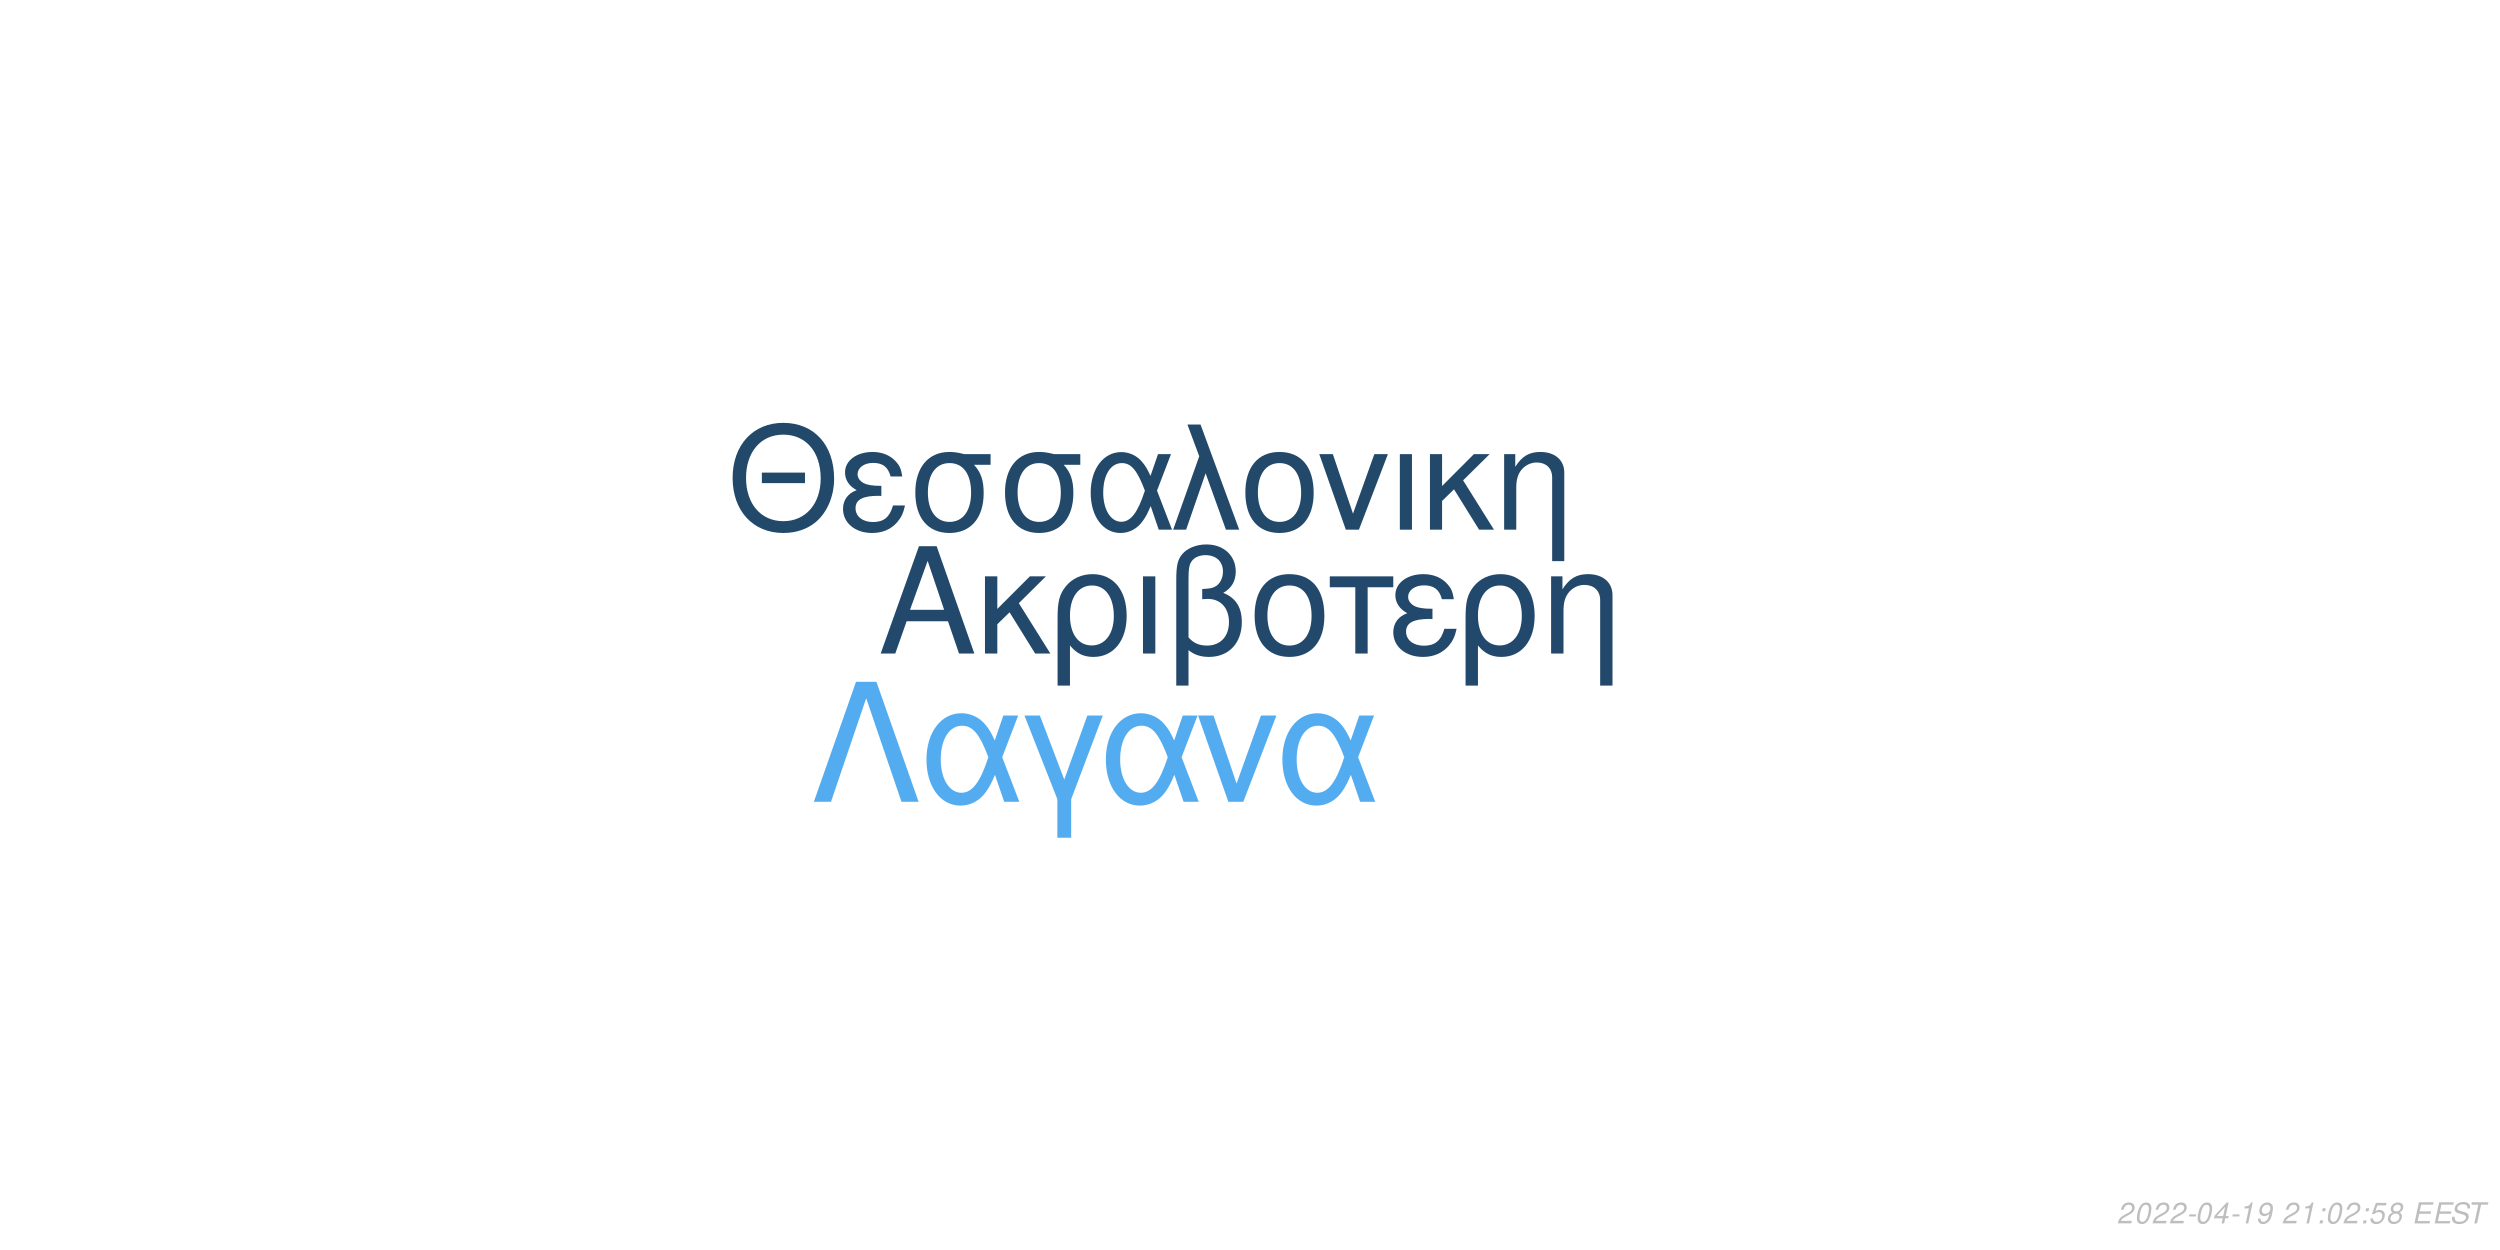
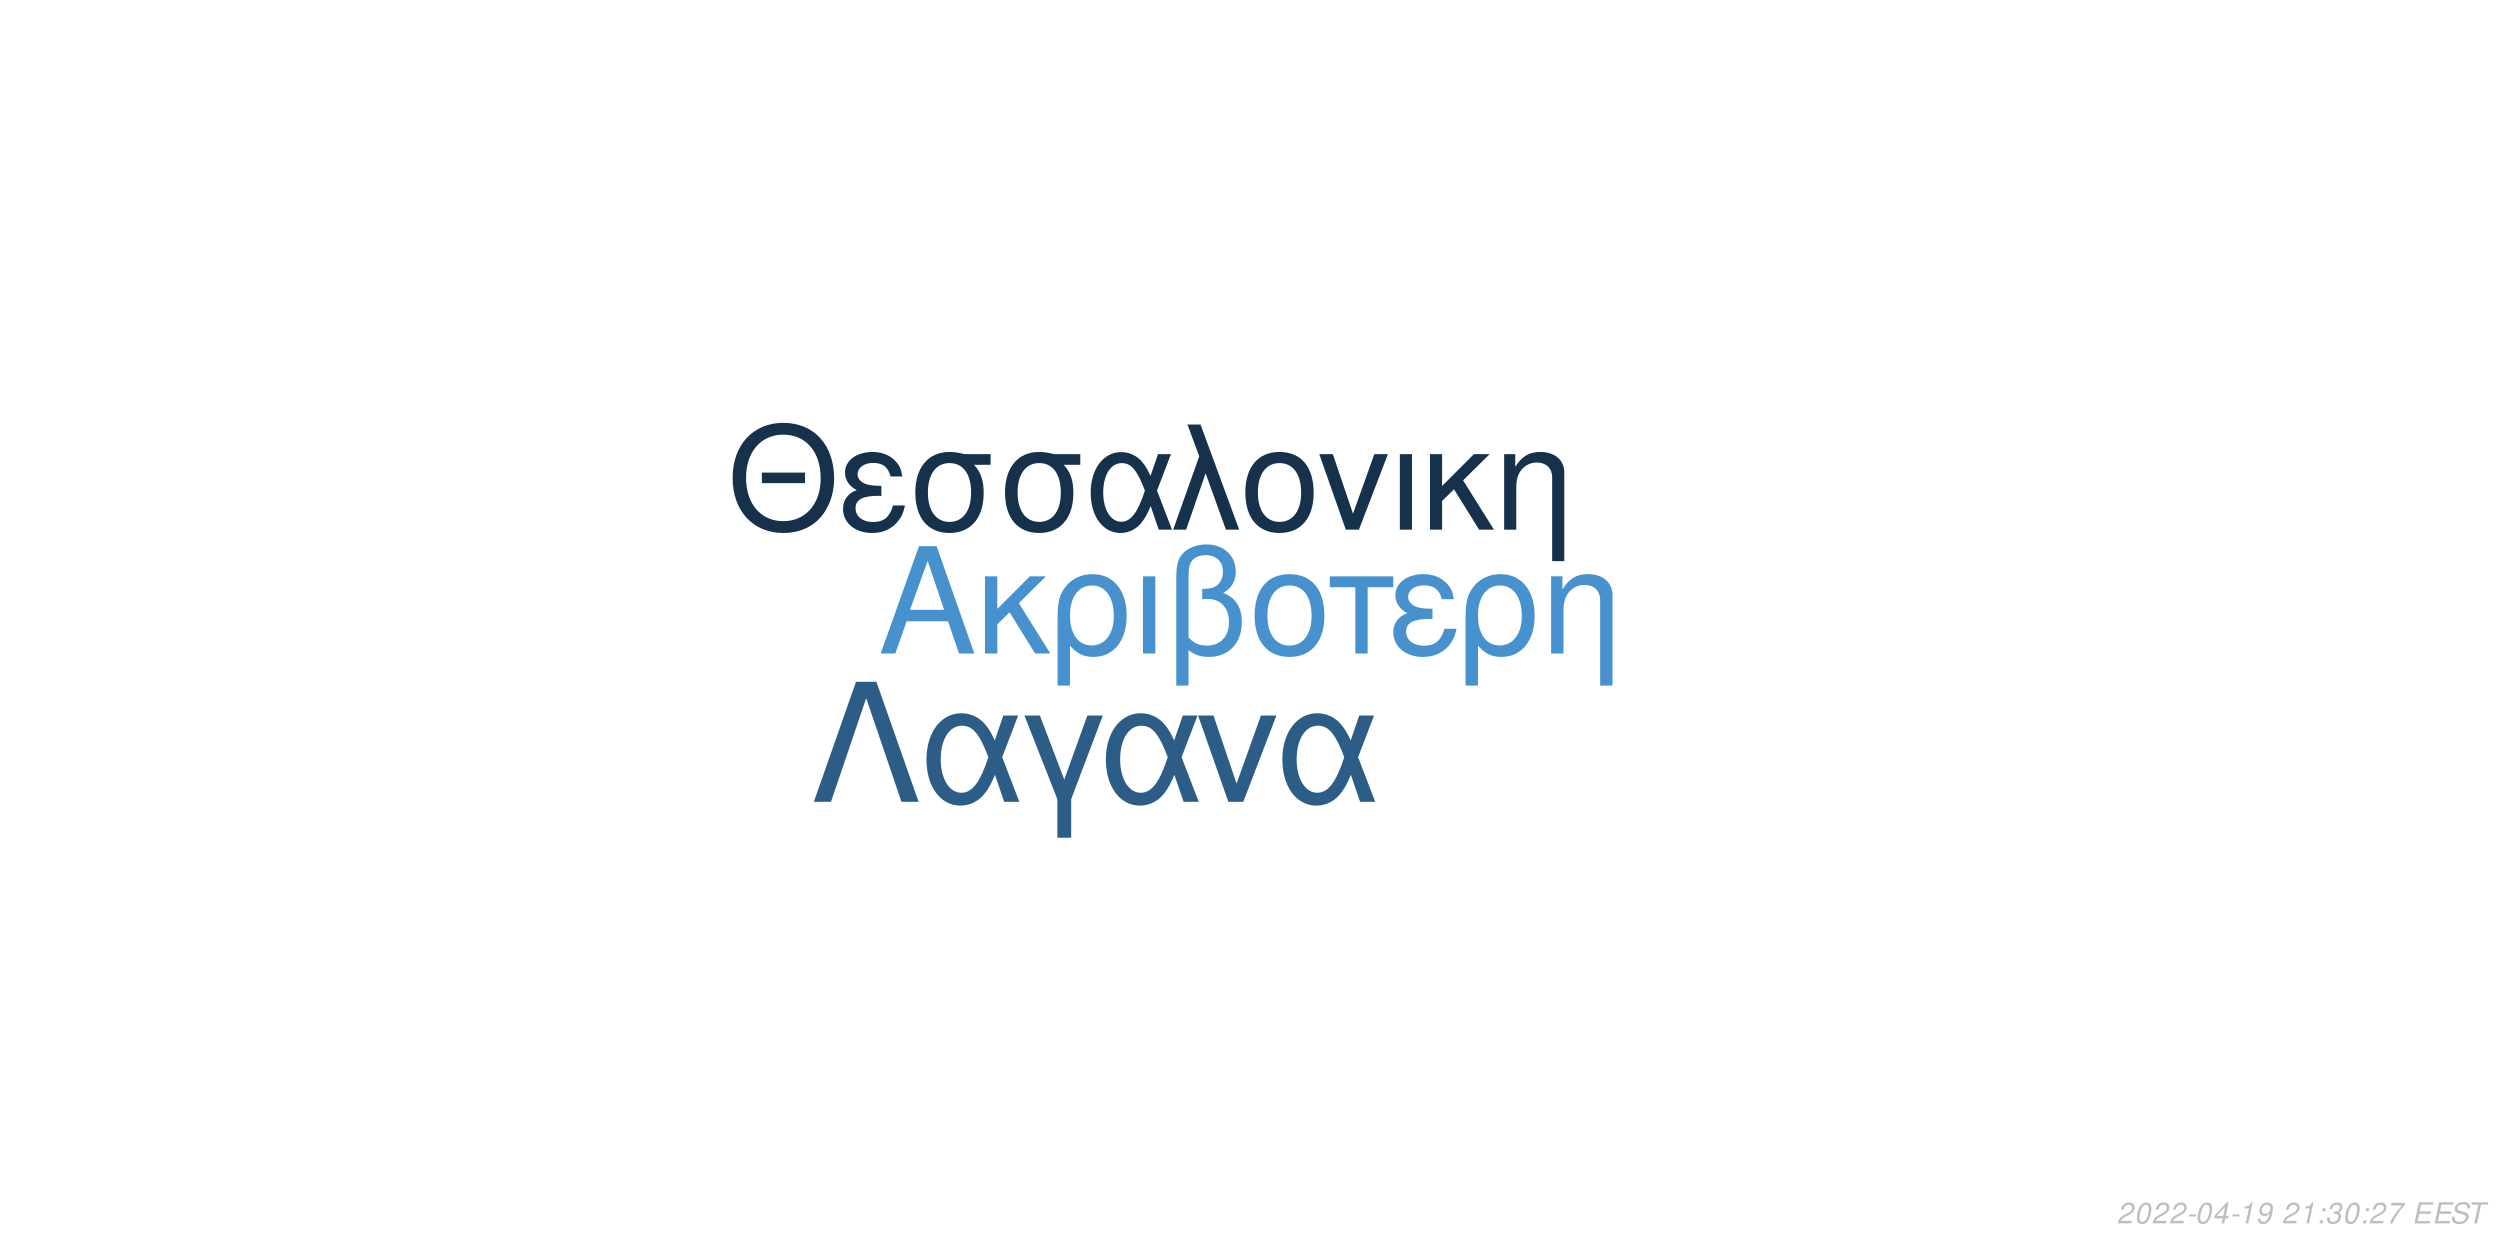
<svg xmlns="http://www.w3.org/2000/svg" xmlns:xlink="http://www.w3.org/1999/xlink" width="864pt" height="432pt" viewBox="0 0 864 432" version="1.1">
  <defs>
    <g>
      <symbol overflow="visible" id="glyph0-0">
        <path style="stroke:none;" d="" />
      </symbol>
      <symbol overflow="visible" id="glyph0-1">
        <path style="stroke:none;" d="M 24.125 -11.141 L 27.938 0 L 33.234 0 L 20.203 -37.094 L 14.094 -37.094 L 0.859 0 L 5.906 0 L 9.828 -11.141 Z M 22.797 -15.109 L 11 -15.109 L 17.094 -32.016 Z M 22.797 -15.109 " />
      </symbol>
      <symbol overflow="visible" id="glyph0-2">
        <path style="stroke:none;" d="M 7.172 -15.422 L 7.172 -26.672 L 2.906 -26.672 L 2.906 0 L 7.172 0 L 7.172 -10.125 L 11.406 -14.25 L 20.25 0 L 25.5 0 L 14.609 -17.406 L 23.969 -26.672 L 18.422 -26.672 Z M 7.172 -15.422 " />
      </symbol>
      <symbol overflow="visible" id="glyph0-3">
        <path style="stroke:none;" d="M 3 11.094 L 7.281 11.094 L 7.281 -2.797 C 9.516 -0.047 11.953 1.172 15.375 1.172 C 22.344 1.172 26.875 -4.422 26.875 -13.031 C 26.875 -21.891 22.297 -27.438 15.062 -27.438 C 11.297 -27.438 7.984 -25.906 5.797 -23.156 C 3.672 -20.516 3 -17.969 3 -12.359 Z M 14.906 -23.516 C 19.547 -23.516 22.438 -19.438 22.438 -12.922 C 22.438 -6.812 19.391 -2.797 14.812 -2.797 C 10.172 -2.797 7.281 -6.766 7.281 -13.125 C 7.281 -19.484 10.234 -23.516 14.906 -23.516 Z M 14.906 -23.516 " />
      </symbol>
      <symbol overflow="visible" id="glyph0-4">
        <path style="stroke:none;" d="M 3.516 0 L 7.781 0 L 7.781 -26.672 L 3.516 -26.672 Z M 3.516 0 " />
      </symbol>
      <symbol overflow="visible" id="glyph0-5">
        <path style="stroke:none;" d="M 4.016 11.094 L 8.25 11.094 L 8.25 -1.172 C 10.172 0.406 12.422 1.172 15.312 1.172 C 22.188 1.172 26.672 -3.609 26.672 -10.891 C 26.672 -15.984 24.578 -19.234 20.25 -20.969 C 23.109 -22.547 24.578 -25.031 24.578 -28.344 C 24.578 -33.844 20.406 -37.703 14.453 -37.703 C 10.938 -37.703 7.734 -36.391 6 -34.25 C 4.484 -32.422 4.016 -30.328 4.016 -25.391 Z M 8.25 -25.656 C 8.25 -29.359 8.5 -30.844 9.469 -32.062 C 10.375 -33.281 12.156 -34 14.094 -34 C 17.812 -34 20.156 -31.812 20.156 -28.297 C 20.156 -25.953 18.984 -23.812 17.297 -23.047 C 16.281 -22.547 15.469 -22.438 12.984 -22.297 L 12.984 -18.781 C 13.734 -18.828 14.344 -18.875 14.969 -18.875 C 19.344 -18.875 22.234 -15.719 22.234 -10.891 C 22.234 -5.906 19.281 -2.75 14.656 -2.75 C 11.953 -2.75 9.922 -3.609 8.25 -5.594 Z M 8.25 -25.656 " />
      </symbol>
      <symbol overflow="visible" id="glyph0-6">
        <path style="stroke:none;" d="M 14.094 -27.438 C 6.562 -27.438 2.094 -22.094 2.094 -13.125 C 2.094 -4.125 6.562 1.172 14.141 1.172 C 21.672 1.172 26.203 -4.172 26.203 -12.922 C 26.203 -22.188 21.828 -27.438 14.094 -27.438 Z M 14.141 -23.516 C 18.938 -23.516 21.781 -19.594 21.781 -12.984 C 21.781 -6.672 18.828 -2.75 14.141 -2.75 C 9.422 -2.75 6.516 -6.672 6.516 -13.125 C 6.516 -19.594 9.422 -23.516 14.141 -23.516 Z M 14.141 -23.516 " />
      </symbol>
      <symbol overflow="visible" id="glyph0-7">
        <path style="stroke:none;" d="M 7.891 0 L 12.156 0 L 12.156 -22.906 L 21.016 -22.906 L 21.016 -26.672 L -0.922 -26.672 L -0.922 -22.906 L 7.891 -22.906 Z M 7.891 0 " />
      </symbol>
      <symbol overflow="visible" id="glyph0-8">
        <path style="stroke:none;" d="M 14.562 -15.469 C 11.344 -15.469 9.562 -15.781 8.297 -16.438 C 6.922 -17.203 6.156 -18.328 6.156 -19.547 C 6.156 -21.891 8.453 -23.562 11.656 -23.562 C 15.062 -23.562 16.953 -22.094 17.812 -18.781 L 21.938 -18.781 C 21.578 -21.266 21.062 -22.5 19.797 -23.922 C 17.812 -26.203 14.906 -27.438 11.453 -27.438 C 5.797 -27.438 1.734 -24.375 1.734 -20.203 C 1.734 -17.609 3.156 -15.375 5.859 -13.938 C 2.797 -12.875 1.016 -10.484 1.016 -7.328 C 1.016 -2.391 5.297 1.172 11.25 1.172 C 14.969 1.172 17.906 -0.109 20.156 -2.641 C 21.578 -4.328 22.297 -5.797 22.906 -8.547 L 18.672 -8.547 C 17.5 -4.422 15.422 -2.703 11.609 -2.703 C 7.938 -2.703 5.438 -4.688 5.438 -7.578 C 5.438 -10.578 7.938 -11.953 13.484 -11.953 C 13.641 -11.953 14.094 -11.953 14.562 -11.906 Z M 14.562 -15.469 " />
      </symbol>
      <symbol overflow="visible" id="glyph0-9">
        <path style="stroke:none;" d="M 3.562 -26.672 L 3.562 0 L 7.844 0 L 7.844 -14.703 C 7.844 -17.906 8.5 -19.891 10.031 -21.531 C 11.406 -22.953 13.188 -23.719 15.062 -23.719 C 18.375 -23.719 20.516 -21.672 20.516 -18.469 L 20.516 11.094 L 24.781 11.094 L 24.781 -20.156 C 24.781 -24.578 21.469 -27.438 16.328 -27.438 C 12.359 -27.438 9.828 -25.906 7.484 -22.188 L 7.484 -26.672 Z M 3.562 -26.672 " />
      </symbol>
      <symbol overflow="visible" id="glyph1-0">
        <path style="stroke:none;" d="" />
      </symbol>
      <symbol overflow="visible" id="glyph1-1">
        <path style="stroke:none;" d="M 26.859 -19.734 L 11.953 -19.734 L 11.953 -16.094 L 26.859 -16.094 Z M 19.328 -36.922 C 8.922 -36.922 1.844 -29.25 1.844 -17.891 C 1.844 -6.484 8.875 1.141 19.391 1.141 C 23.812 1.141 27.703 -0.203 30.641 -2.688 C 34.578 -6.031 36.922 -11.656 36.922 -17.594 C 36.922 -29.297 30 -36.922 19.328 -36.922 Z M 19.328 -32.844 C 27.203 -32.844 32.281 -26.906 32.281 -17.688 C 32.281 -8.922 27.062 -2.938 19.391 -2.938 C 11.609 -2.938 6.484 -8.922 6.484 -17.891 C 6.484 -26.859 11.609 -32.844 19.328 -32.844 Z M 19.328 -32.844 " />
      </symbol>
      <symbol overflow="visible" id="glyph1-2">
        <path style="stroke:none;" d="M 14.25 -15.141 C 11.109 -15.141 9.375 -15.453 8.125 -16.094 C 6.781 -16.844 6.031 -17.938 6.031 -19.141 C 6.031 -21.422 8.266 -23.078 11.406 -23.078 C 14.75 -23.078 16.594 -21.625 17.438 -18.391 L 21.469 -18.391 C 21.125 -20.828 20.625 -22.031 19.391 -23.422 C 17.438 -25.656 14.594 -26.859 11.219 -26.859 C 5.688 -26.859 1.688 -23.875 1.688 -19.781 C 1.688 -17.234 3.094 -15.047 5.734 -13.656 C 2.734 -12.609 1 -10.266 1 -7.172 C 1 -2.344 5.188 1.141 11.016 1.141 C 14.656 1.141 17.547 -0.094 19.734 -2.594 C 21.125 -4.234 21.828 -5.688 22.422 -8.375 L 18.281 -8.375 C 17.141 -4.328 15.094 -2.641 11.359 -2.641 C 7.766 -2.641 5.328 -4.578 5.328 -7.422 C 5.328 -10.359 7.766 -11.703 13.203 -11.703 C 13.359 -11.703 13.797 -11.703 14.25 -11.656 Z M 14.25 -15.141 " />
      </symbol>
      <symbol overflow="visible" id="glyph1-3">
        <path style="stroke:none;" d="M 29 -26.109 L 19.938 -26.109 C 17.594 -26.703 16.438 -26.859 14.703 -26.859 C 7.469 -26.859 2.984 -21.469 2.984 -12.859 C 2.984 -4.031 7.375 1.141 14.797 1.141 C 22.172 1.141 26.609 -4.078 26.609 -12.656 C 26.609 -17.047 25.656 -19.828 23.266 -22.422 L 29 -22.422 Z M 14.797 -23.016 C 19.531 -23.016 22.266 -19.234 22.266 -12.75 C 22.266 -6.531 19.438 -2.688 14.797 -2.688 C 10.172 -2.688 7.328 -6.531 7.328 -12.859 C 7.328 -19.188 10.172 -23.016 14.797 -23.016 Z M 14.797 -23.016 " />
      </symbol>
      <symbol overflow="visible" id="glyph1-4">
        <path style="stroke:none;" d="M 29.344 -26.109 L 24.859 -26.109 L 22.266 -18.578 C 21.125 -21.031 20.484 -22.125 19.328 -23.469 C 17.547 -25.609 14.906 -26.812 12.156 -26.812 C 5.984 -26.812 1.594 -20.984 1.594 -12.812 C 1.594 -4.578 5.828 1.141 11.906 1.141 C 14.953 1.141 17.734 -0.344 19.625 -3.047 C 20.672 -4.531 21.281 -5.688 22.328 -8.172 L 25.109 0 L 29.703 0 L 24.516 -13.5 Z M 20.328 -13.5 C 17.891 -5.922 15.453 -2.734 12.156 -2.734 C 8.516 -2.734 5.922 -6.922 5.922 -12.812 C 5.922 -18.938 8.516 -23.016 12.359 -23.016 C 15.594 -23.016 17.688 -20.531 20.328 -13.5 Z M 20.328 -13.5 " />
      </symbol>
      <symbol overflow="visible" id="glyph1-5">
        <path style="stroke:none;" d="M 1.094 0 L 5.578 0 L 12.312 -19.484 L 19.328 0 L 23.922 0 L 10.562 -36.328 L 6.031 -36.328 L 10.109 -25.359 Z M 1.094 0 " />
      </symbol>
      <symbol overflow="visible" id="glyph1-6">
        <path style="stroke:none;" d="M 13.797 -26.859 C 6.422 -26.859 2.047 -21.625 2.047 -12.859 C 2.047 -4.031 6.422 1.141 13.859 1.141 C 21.234 1.141 25.656 -4.078 25.656 -12.656 C 25.656 -21.719 21.375 -26.859 13.797 -26.859 Z M 13.859 -23.016 C 18.531 -23.016 21.328 -19.188 21.328 -12.703 C 21.328 -6.531 18.438 -2.688 13.859 -2.688 C 9.219 -2.688 6.375 -6.531 6.375 -12.859 C 6.375 -19.188 9.219 -23.016 13.859 -23.016 Z M 13.859 -23.016 " />
      </symbol>
      <symbol overflow="visible" id="glyph1-7">
        <path style="stroke:none;" d="M 14.297 0 L 24.312 -26.109 L 19.625 -26.109 L 12.25 -5.531 L 5.281 -26.109 L 0.594 -26.109 L 9.766 0 Z M 14.297 0 " />
      </symbol>
      <symbol overflow="visible" id="glyph1-8">
        <path style="stroke:none;" d="M 3.438 0 L 7.625 0 L 7.625 -26.109 L 3.438 -26.109 Z M 3.438 0 " />
      </symbol>
      <symbol overflow="visible" id="glyph1-9">
        <path style="stroke:none;" d="M 7.031 -15.094 L 7.031 -26.109 L 2.844 -26.109 L 2.844 0 L 7.031 0 L 7.031 -9.922 L 11.156 -13.953 L 19.828 0 L 24.969 0 L 14.297 -17.047 L 23.469 -26.109 L 18.031 -26.109 Z M 7.031 -15.094 " />
      </symbol>
      <symbol overflow="visible" id="glyph1-10">
        <path style="stroke:none;" d="M 3.484 -26.109 L 3.484 0 L 7.672 0 L 7.672 -14.406 C 7.672 -17.547 8.328 -19.484 9.812 -21.078 C 11.156 -22.469 12.906 -23.219 14.75 -23.219 C 17.984 -23.219 20.078 -21.234 20.078 -18.094 L 20.078 10.859 L 24.266 10.859 L 24.266 -19.734 C 24.266 -24.062 21.031 -26.859 16 -26.859 C 12.109 -26.859 9.609 -25.359 7.328 -21.719 L 7.328 -26.109 Z M 3.484 -26.109 " />
      </symbol>
      <symbol overflow="visible" id="glyph2-0">
        <path style="stroke:none;" d="" />
      </symbol>
      <symbol overflow="visible" id="glyph2-1">
        <path style="stroke:none;" d="M 22.531 -41.484 L 15.484 -41.484 L 0.906 0 L 6.828 0 L 19 -35.797 L 31.188 0 L 37.109 0 Z M 22.531 -41.484 " />
      </symbol>
      <symbol overflow="visible" id="glyph2-2">
        <path style="stroke:none;" d="M 33.516 -29.812 L 28.391 -29.812 L 25.438 -21.219 C 24.125 -24.016 23.391 -25.266 22.078 -26.797 C 20.031 -29.25 17.016 -30.609 13.891 -30.609 C 6.828 -30.609 1.828 -23.953 1.828 -14.625 C 1.828 -5.234 6.656 1.312 13.594 1.312 C 17.078 1.312 20.266 -0.391 22.422 -3.469 C 23.609 -5.172 24.297 -6.484 25.5 -9.328 L 28.688 0 L 33.922 0 L 28 -15.422 Z M 23.219 -15.422 C 20.422 -6.766 17.641 -3.125 13.891 -3.125 C 9.734 -3.125 6.766 -7.906 6.766 -14.625 C 6.766 -21.625 9.734 -26.297 14.109 -26.297 C 17.812 -26.297 20.203 -23.453 23.219 -15.422 Z M 23.219 -15.422 " />
      </symbol>
      <symbol overflow="visible" id="glyph2-3">
        <path style="stroke:none;" d="M 12.062 12.406 L 16.844 12.406 L 16.844 -0.906 L 27.766 -29.812 L 22.422 -29.812 L 14.453 -7.688 L 6.031 -29.812 L 0.688 -29.812 L 12.062 -0.906 Z M 12.062 12.406 " />
      </symbol>
      <symbol overflow="visible" id="glyph2-4">
        <path style="stroke:none;" d="M 16.328 0 L 27.766 -29.812 L 22.422 -29.812 L 14 -6.312 L 6.031 -29.812 L 0.688 -29.812 L 11.156 0 Z M 16.328 0 " />
      </symbol>
      <symbol overflow="visible" id="glyph3-0">
        <path style="stroke:none;" d="" />
      </symbol>
      <symbol overflow="visible" id="glyph3-1">
        <path style="stroke:none;" d="M 5.234 -0.875 L 1.469 -0.875 C 1.641 -1.375 2.203 -1.891 3.109 -2.344 L 4.234 -2.938 C 5.562 -3.625 6.219 -4.469 6.219 -5.484 C 6.219 -5.938 6.062 -6.359 5.797 -6.656 C 5.469 -7.047 4.984 -7.234 4.312 -7.234 C 2.766 -7.234 1.891 -6.453 1.484 -4.734 L 2.375 -4.734 C 2.484 -5.188 2.609 -5.484 2.797 -5.75 C 3.094 -6.203 3.609 -6.453 4.188 -6.453 C 4.891 -6.453 5.344 -6.031 5.344 -5.375 C 5.344 -4.703 4.859 -4.094 4.016 -3.656 L 2.984 -3.125 C 1.234 -2.188 0.797 -1.656 0.344 -0.016 L 5.047 -0.016 Z M 5.234 -0.875 " />
      </symbol>
      <symbol overflow="visible" id="glyph3-2">
        <path style="stroke:none;" d="M 4.203 -7.234 C 3.375 -7.234 2.688 -6.812 2.125 -5.984 C 1.484 -5.047 0.984 -3.188 0.984 -1.734 C 0.984 -1.109 1.172 -0.562 1.484 -0.266 C 1.797 0.047 2.281 0.234 2.766 0.234 C 3.625 0.234 4.281 -0.156 4.859 -1.016 C 5.516 -1.953 6 -3.797 6 -5.266 C 6 -6.5 5.328 -7.234 4.203 -7.234 Z M 4.094 -6.453 C 4.734 -6.453 5.125 -5.984 5.125 -5.156 C 5.125 -4.203 4.781 -2.625 4.406 -1.812 C 3.984 -0.938 3.516 -0.547 2.875 -0.547 C 2.25 -0.547 1.875 -1.031 1.875 -1.828 C 1.875 -2.797 2.203 -4.344 2.594 -5.203 C 2.984 -6.047 3.453 -6.453 4.094 -6.453 Z M 4.094 -6.453 " />
      </symbol>
      <symbol overflow="visible" id="glyph3-3">
        <path style="stroke:none;" d="M 3.516 -3.125 L 1.125 -3.125 L 0.969 -2.406 L 3.359 -2.406 Z M 3.516 -3.125 " />
      </symbol>
      <symbol overflow="visible" id="glyph3-4">
        <path style="stroke:none;" d="M 3.625 -1.75 L 3.266 0 L 4.141 0 L 4.516 -1.75 L 5.562 -1.75 L 5.734 -2.531 L 4.688 -2.531 L 5.688 -7.234 L 5.016 -7.234 L 0.844 -2.672 L 0.641 -1.75 Z M 3.797 -2.531 L 1.594 -2.531 L 4.469 -5.703 Z M 3.797 -2.531 " />
      </symbol>
      <symbol overflow="visible" id="glyph3-5">
        <path style="stroke:none;" d="M 3.703 -5.188 L 2.594 0 L 3.469 0 L 5.016 -7.234 L 4.438 -7.234 C 3.906 -6.156 3.688 -6.016 2.234 -5.812 L 2.109 -5.188 Z M 3.703 -5.188 " />
      </symbol>
      <symbol overflow="visible" id="glyph3-6">
        <path style="stroke:none;" d="M 0.844 -1.656 C 0.844 -1.547 0.844 -1.438 0.844 -1.375 C 0.844 -0.406 1.531 0.234 2.578 0.234 C 3.203 0.234 3.766 0.016 4.297 -0.438 C 4.938 -1 5.312 -1.656 5.594 -2.719 C 5.844 -3.672 6.016 -4.766 6.016 -5.375 C 6.016 -5.844 5.844 -6.328 5.547 -6.656 C 5.203 -7.031 4.703 -7.234 4.062 -7.234 C 2.516 -7.234 1.297 -5.938 1.297 -4.266 C 1.297 -3.203 1.984 -2.547 3.047 -2.547 C 3.484 -2.547 3.953 -2.672 4.281 -2.891 C 4.406 -2.984 4.547 -3.078 4.828 -3.344 C 4.438 -1.484 3.703 -0.547 2.703 -0.547 C 2.109 -0.547 1.719 -0.938 1.719 -1.547 L 1.719 -1.656 Z M 3.953 -6.453 C 4.625 -6.453 5.141 -5.953 5.141 -5.281 C 5.141 -4.188 4.312 -3.312 3.297 -3.312 C 2.594 -3.312 2.172 -3.734 2.172 -4.453 C 2.172 -5.562 2.984 -6.453 3.953 -6.453 Z M 3.953 -6.453 " />
      </symbol>
      <symbol overflow="visible" id="glyph3-7">
        <path style="stroke:none;" d="" />
      </symbol>
      <symbol overflow="visible" id="glyph3-8">
        <path style="stroke:none;" d="M 2.359 -1.031 L 1.312 -1.031 L 1.094 0 L 2.141 0 Z M 3.266 -5.234 L 2.219 -5.234 L 2 -4.203 L 3.047 -4.203 Z M 3.266 -5.234 " />
      </symbol>
      <symbol overflow="visible" id="glyph3-9">
-         <path style="stroke:none;" d="M 6.297 -7.094 L 2.594 -7.094 L 1.234 -3.234 L 2.047 -3.234 C 2.656 -3.766 2.938 -3.906 3.531 -3.906 C 4.328 -3.906 4.797 -3.453 4.797 -2.688 C 4.797 -1.438 3.969 -0.547 2.828 -0.547 C 2.031 -0.547 1.609 -0.938 1.578 -1.734 L 0.703 -1.734 L 0.703 -1.516 C 0.703 -0.938 0.844 -0.547 1.188 -0.266 C 1.562 0.062 2.078 0.234 2.703 0.234 C 3.656 0.234 4.391 -0.156 4.984 -0.922 C 5.422 -1.5 5.672 -2.234 5.672 -2.953 C 5.672 -4 4.938 -4.672 3.812 -4.672 C 3.328 -4.672 2.906 -4.547 2.406 -4.234 L 3.109 -6.219 L 6.109 -6.219 Z M 6.297 -7.094 " />
+         <path style="stroke:none;" d="M 2.922 -3.312 C 3.125 -3.344 3.234 -3.344 3.375 -3.344 C 4.203 -3.344 4.688 -3 4.688 -2.406 C 4.688 -1.312 3.906 -0.547 2.781 -0.547 C 2.047 -0.547 1.594 -0.938 1.594 -1.562 C 1.594 -1.719 1.609 -1.844 1.656 -2.094 L 0.766 -2.094 C 0.734 -1.797 0.719 -1.641 0.719 -1.469 C 0.719 -0.375 1.406 0.234 2.641 0.234 C 3.547 0.234 4.297 -0.078 4.812 -0.656 C 5.266 -1.156 5.562 -1.875 5.562 -2.547 C 5.562 -3.125 5.344 -3.453 4.797 -3.734 C 5.641 -4.234 6.016 -4.844 6.016 -5.734 C 6.016 -6.656 5.312 -7.234 4.203 -7.234 C 3.375 -7.234 2.672 -6.938 2.188 -6.375 C 1.891 -6.031 1.703 -5.641 1.516 -4.906 L 2.391 -4.906 C 2.5 -5.359 2.594 -5.594 2.734 -5.812 C 3.047 -6.234 3.516 -6.453 4.078 -6.453 C 4.734 -6.453 5.141 -6.125 5.141 -5.578 C 5.141 -5.188 5.016 -4.797 4.797 -4.547 C 4.516 -4.234 4 -4.062 3.266 -4.062 L 3.078 -4.062 Z M 2.922 -3.312 " />
      </symbol>
      <symbol overflow="visible" id="glyph3-10">
-         <path style="stroke:none;" d="M 4.766 -3.797 C 5.078 -3.969 5.234 -4.078 5.438 -4.234 C 5.812 -4.594 6.062 -5.172 6.062 -5.734 C 6.062 -6.625 5.344 -7.234 4.266 -7.234 C 2.812 -7.234 1.703 -6.219 1.703 -4.875 C 1.703 -4.406 1.875 -4.125 2.359 -3.812 C 1.297 -3.312 0.75 -2.516 0.75 -1.469 C 0.75 -0.438 1.547 0.234 2.812 0.234 C 3.656 0.234 4.359 -0.094 4.938 -0.734 C 5.359 -1.234 5.609 -1.859 5.609 -2.438 C 5.609 -3.047 5.312 -3.516 4.766 -3.797 Z M 4.109 -6.453 C 4.797 -6.453 5.188 -6.125 5.188 -5.578 C 5.188 -5.266 5.062 -4.922 4.859 -4.672 C 4.562 -4.312 4.188 -4.156 3.656 -4.156 C 2.984 -4.156 2.594 -4.453 2.594 -4.984 C 2.594 -5.859 3.203 -6.453 4.109 -6.453 Z M 3.453 -3.406 C 4.234 -3.406 4.734 -2.984 4.734 -2.312 C 4.734 -1.312 3.922 -0.547 2.875 -0.547 C 2.125 -0.547 1.625 -0.969 1.625 -1.625 C 1.625 -2.609 2.438 -3.406 3.453 -3.406 Z M 3.453 -3.406 " />
+         <path style="stroke:none;" d="M 6.703 -7.094 L 1.953 -7.094 L 1.766 -6.219 L 5.594 -6.219 C 3.344 -3.688 2.266 -2.109 1.375 0 L 2.344 0 C 3.031 -1.906 4.828 -4.594 6.547 -6.281 Z M 6.703 -7.094 " />
      </symbol>
      <symbol overflow="visible" id="glyph3-11">
        <path style="stroke:none;" d="M 2.547 -3.312 L 6.5 -3.312 L 6.688 -4.141 L 2.719 -4.141 L 3.219 -6.469 L 7.344 -6.469 L 7.516 -7.297 L 2.453 -7.297 L 0.906 0 L 6.125 0 L 6.297 -0.812 L 2.016 -0.812 Z M 2.547 -3.312 " />
      </symbol>
      <symbol overflow="visible" id="glyph3-12">
        <path style="stroke:none;" d="M 7.062 -5.156 C 7.125 -5.438 7.141 -5.562 7.141 -5.703 C 7.141 -6.156 6.938 -6.594 6.594 -6.891 C 6.188 -7.25 5.656 -7.406 4.875 -7.406 C 3.844 -7.406 3.047 -7.125 2.5 -6.562 C 2.094 -6.141 1.781 -5.438 1.781 -4.922 C 1.781 -4.297 2.219 -3.766 2.891 -3.562 L 4.594 -3.094 C 5.406 -2.859 5.734 -2.578 5.734 -2.094 C 5.734 -1.781 5.547 -1.406 5.266 -1.141 C 4.844 -0.766 4.266 -0.578 3.453 -0.578 C 2.328 -0.578 1.812 -0.984 1.812 -1.906 C 1.812 -2.047 1.812 -2.125 1.844 -2.312 L 0.984 -2.312 C 0.906 -2.062 0.891 -1.906 0.891 -1.688 C 0.891 -0.484 1.797 0.234 3.297 0.234 C 4.359 0.234 5.234 -0.062 5.812 -0.609 C 6.344 -1.078 6.688 -1.797 6.688 -2.375 C 6.688 -2.641 6.609 -2.906 6.453 -3.156 C 6.234 -3.5 5.938 -3.703 5.469 -3.828 L 3.75 -4.312 C 2.984 -4.547 2.734 -4.734 2.734 -5.188 C 2.734 -5.547 2.875 -5.844 3.188 -6.109 C 3.547 -6.438 4.031 -6.594 4.703 -6.594 C 5.266 -6.594 5.688 -6.484 5.906 -6.297 C 6.094 -6.125 6.219 -5.797 6.219 -5.516 C 6.219 -5.422 6.203 -5.344 6.188 -5.156 Z M 7.062 -5.156 " />
      </symbol>
      <symbol overflow="visible" id="glyph3-13">
        <path style="stroke:none;" d="M 4.938 -6.469 L 7.312 -6.469 L 7.484 -7.297 L 1.75 -7.297 L 1.578 -6.469 L 3.984 -6.469 L 2.609 0 L 3.547 0 Z M 4.938 -6.469 " />
      </symbol>
    </g>
  </defs>
  <g id="surface1">
    <rect x="0" y="0" width="864" height="432" style="fill:rgb(100%,100%,100%);fill-opacity:1;stroke:none;" />
-     <g style="fill:rgb(13.333%,28.235%,41.961%);fill-opacity:1;">
+     <g style="fill:rgb(27.843%,57.255%,80.784%);fill-opacity:1;">
      <use xlink:href="#glyph0-1" x="303.5" y="225.861" />
      <use xlink:href="#glyph0-2" x="337.5" y="225.861" />
      <use xlink:href="#glyph0-3" x="362.5" y="225.861" />
      <use xlink:href="#glyph0-4" x="391.5" y="225.861" />
      <use xlink:href="#glyph0-5" x="402.5" y="225.861" />
      <use xlink:href="#glyph0-6" x="431.5" y="225.861" />
      <use xlink:href="#glyph0-7" x="460.5" y="225.861" />
      <use xlink:href="#glyph0-8" x="480.5" y="225.861" />
      <use xlink:href="#glyph0-3" x="503.5" y="225.861" />
      <use xlink:href="#glyph0-9" x="532.5" y="225.861" />
    </g>
-     <g style="fill:rgb(13.333%,28.235%,41.569%);fill-opacity:1;">
+     <g style="fill:rgb(8.627%,19.216%,29.412%);fill-opacity:1;">
      <use xlink:href="#glyph1-1" x="251.348" y="183.058" />
      <use xlink:href="#glyph1-2" x="290.348" y="183.058" />
      <use xlink:href="#glyph1-3" x="313.348" y="183.058" />
      <use xlink:href="#glyph1-3" x="344.348" y="183.058" />
      <use xlink:href="#glyph1-4" x="375.348" y="183.058" />
      <use xlink:href="#glyph1-5" x="404.348" y="183.058" />
      <use xlink:href="#glyph1-6" x="428.348" y="183.058" />
      <use xlink:href="#glyph1-7" x="455.348" y="183.058" />
      <use xlink:href="#glyph1-8" x="480.348" y="183.058" />
      <use xlink:href="#glyph1-9" x="491.348" y="183.058" />
      <use xlink:href="#glyph1-10" x="516.348" y="183.058" />
    </g>
-     <g style="fill:rgb(32.549%,67.451%,94.118%);fill-opacity:1;">
+     <g style="fill:rgb(17.255%,36.471%,52.549%);fill-opacity:1;">
      <use xlink:href="#glyph2-1" x="280.359" y="277.105" />
      <use xlink:href="#glyph2-2" x="318.359" y="277.105" />
      <use xlink:href="#glyph2-3" x="353.359" y="277.105" />
      <use xlink:href="#glyph2-2" x="380.359" y="277.105" />
      <use xlink:href="#glyph2-4" x="413.359" y="277.105" />
      <use xlink:href="#glyph2-2" x="441.359" y="277.105" />
    </g>
    <g style="fill:rgb(74.51%,74.51%,74.51%);fill-opacity:1;">
      <use xlink:href="#glyph3-1" x="731.52" y="422.81" />
      <use xlink:href="#glyph3-2" x="737.52" y="422.81" />
      <use xlink:href="#glyph3-1" x="743.52" y="422.81" />
      <use xlink:href="#glyph3-1" x="749.52" y="422.81" />
      <use xlink:href="#glyph3-3" x="755.52" y="422.81" />
      <use xlink:href="#glyph3-2" x="758.52" y="422.81" />
      <use xlink:href="#glyph3-4" x="764.52" y="422.81" />
      <use xlink:href="#glyph3-3" x="770.52" y="422.81" />
      <use xlink:href="#glyph3-5" x="773.52" y="422.81" />
      <use xlink:href="#glyph3-6" x="779.52" y="422.81" />
      <use xlink:href="#glyph3-7" x="785.52" y="422.81" />
      <use xlink:href="#glyph3-1" x="788.52" y="422.81" />
      <use xlink:href="#glyph3-5" x="794.52" y="422.81" />
      <use xlink:href="#glyph3-8" x="800.52" y="422.81" />
-       <use xlink:href="#glyph3-2" x="803.52" y="422.81" />
-       <use xlink:href="#glyph3-1" x="809.52" y="422.81" />
+       <use xlink:href="#glyph3-9" x="803.52" y="422.81" />
+       <use xlink:href="#glyph3-2" x="809.52" y="422.81" />
      <use xlink:href="#glyph3-8" x="815.52" y="422.81" />
-       <use xlink:href="#glyph3-9" x="818.52" y="422.81" />
+       <use xlink:href="#glyph3-1" x="818.52" y="422.81" />
      <use xlink:href="#glyph3-10" x="824.52" y="422.81" />
      <use xlink:href="#glyph3-7" x="830.52" y="422.81" />
      <use xlink:href="#glyph3-11" x="833.52" y="422.81" />
      <use xlink:href="#glyph3-11" x="840.52" y="422.81" />
      <use xlink:href="#glyph3-12" x="846.52" y="422.81" />
      <use xlink:href="#glyph3-13" x="852.52" y="422.81" />
    </g>
  </g>
</svg>
